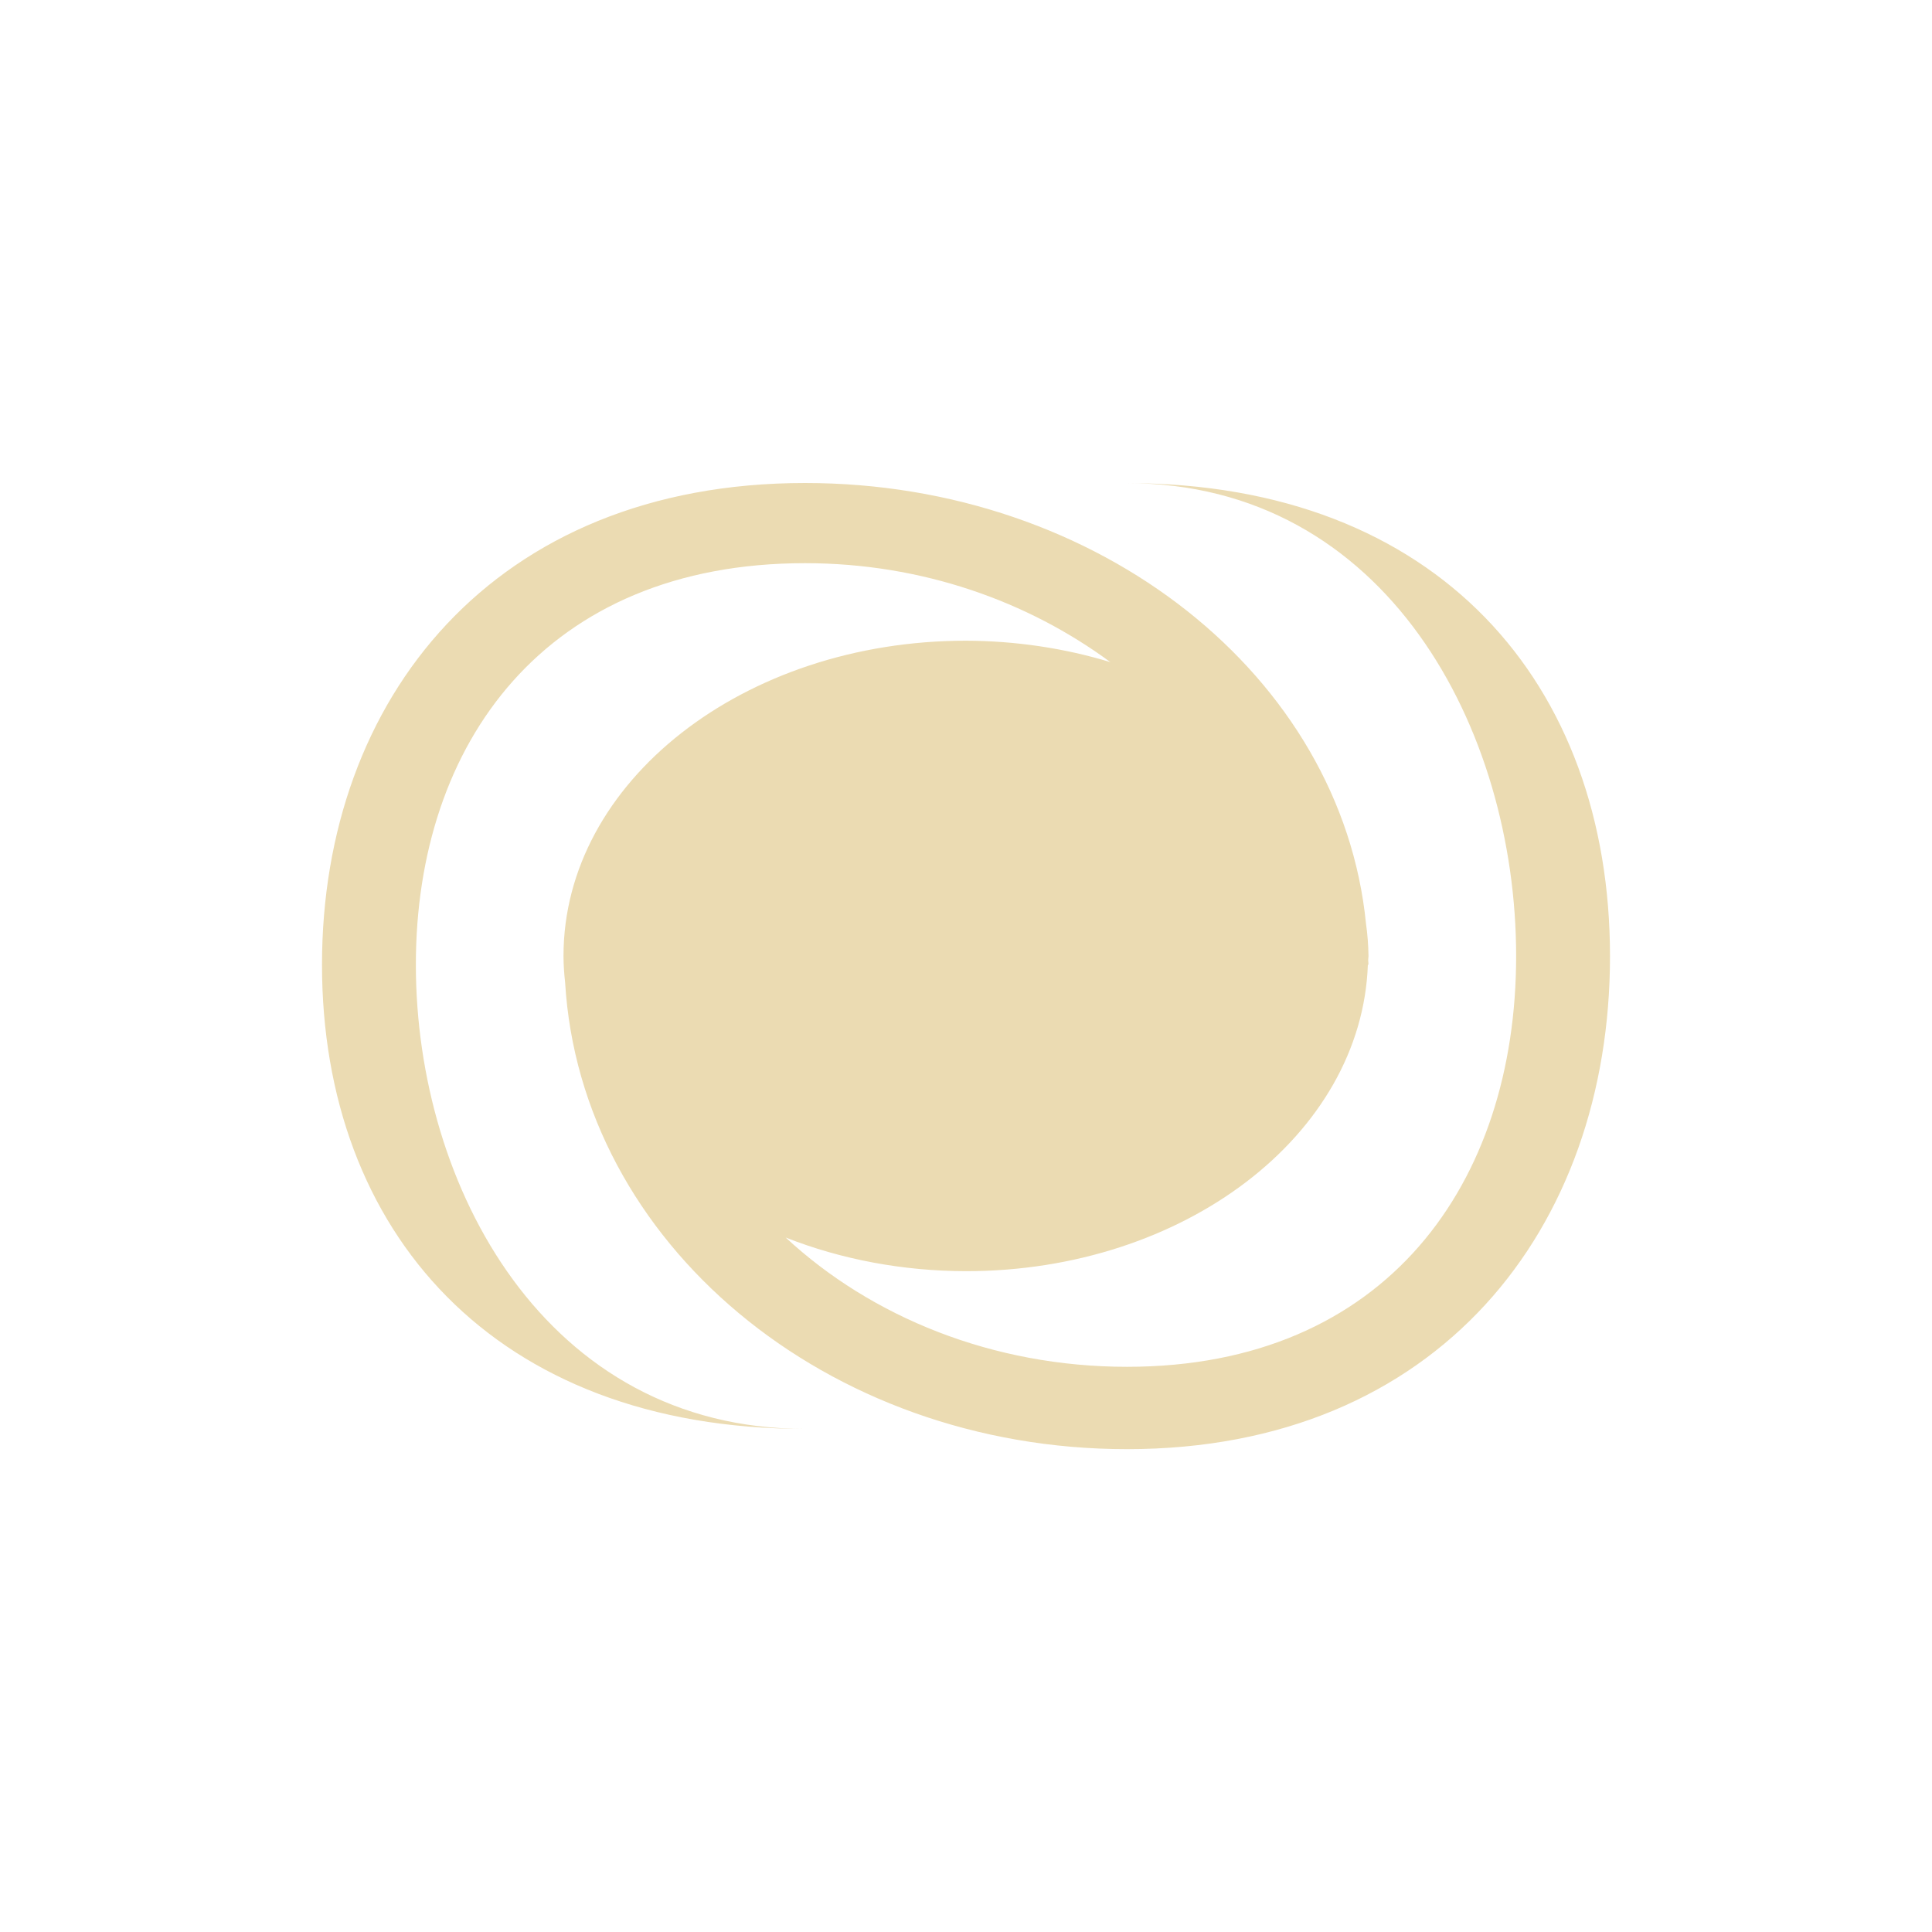
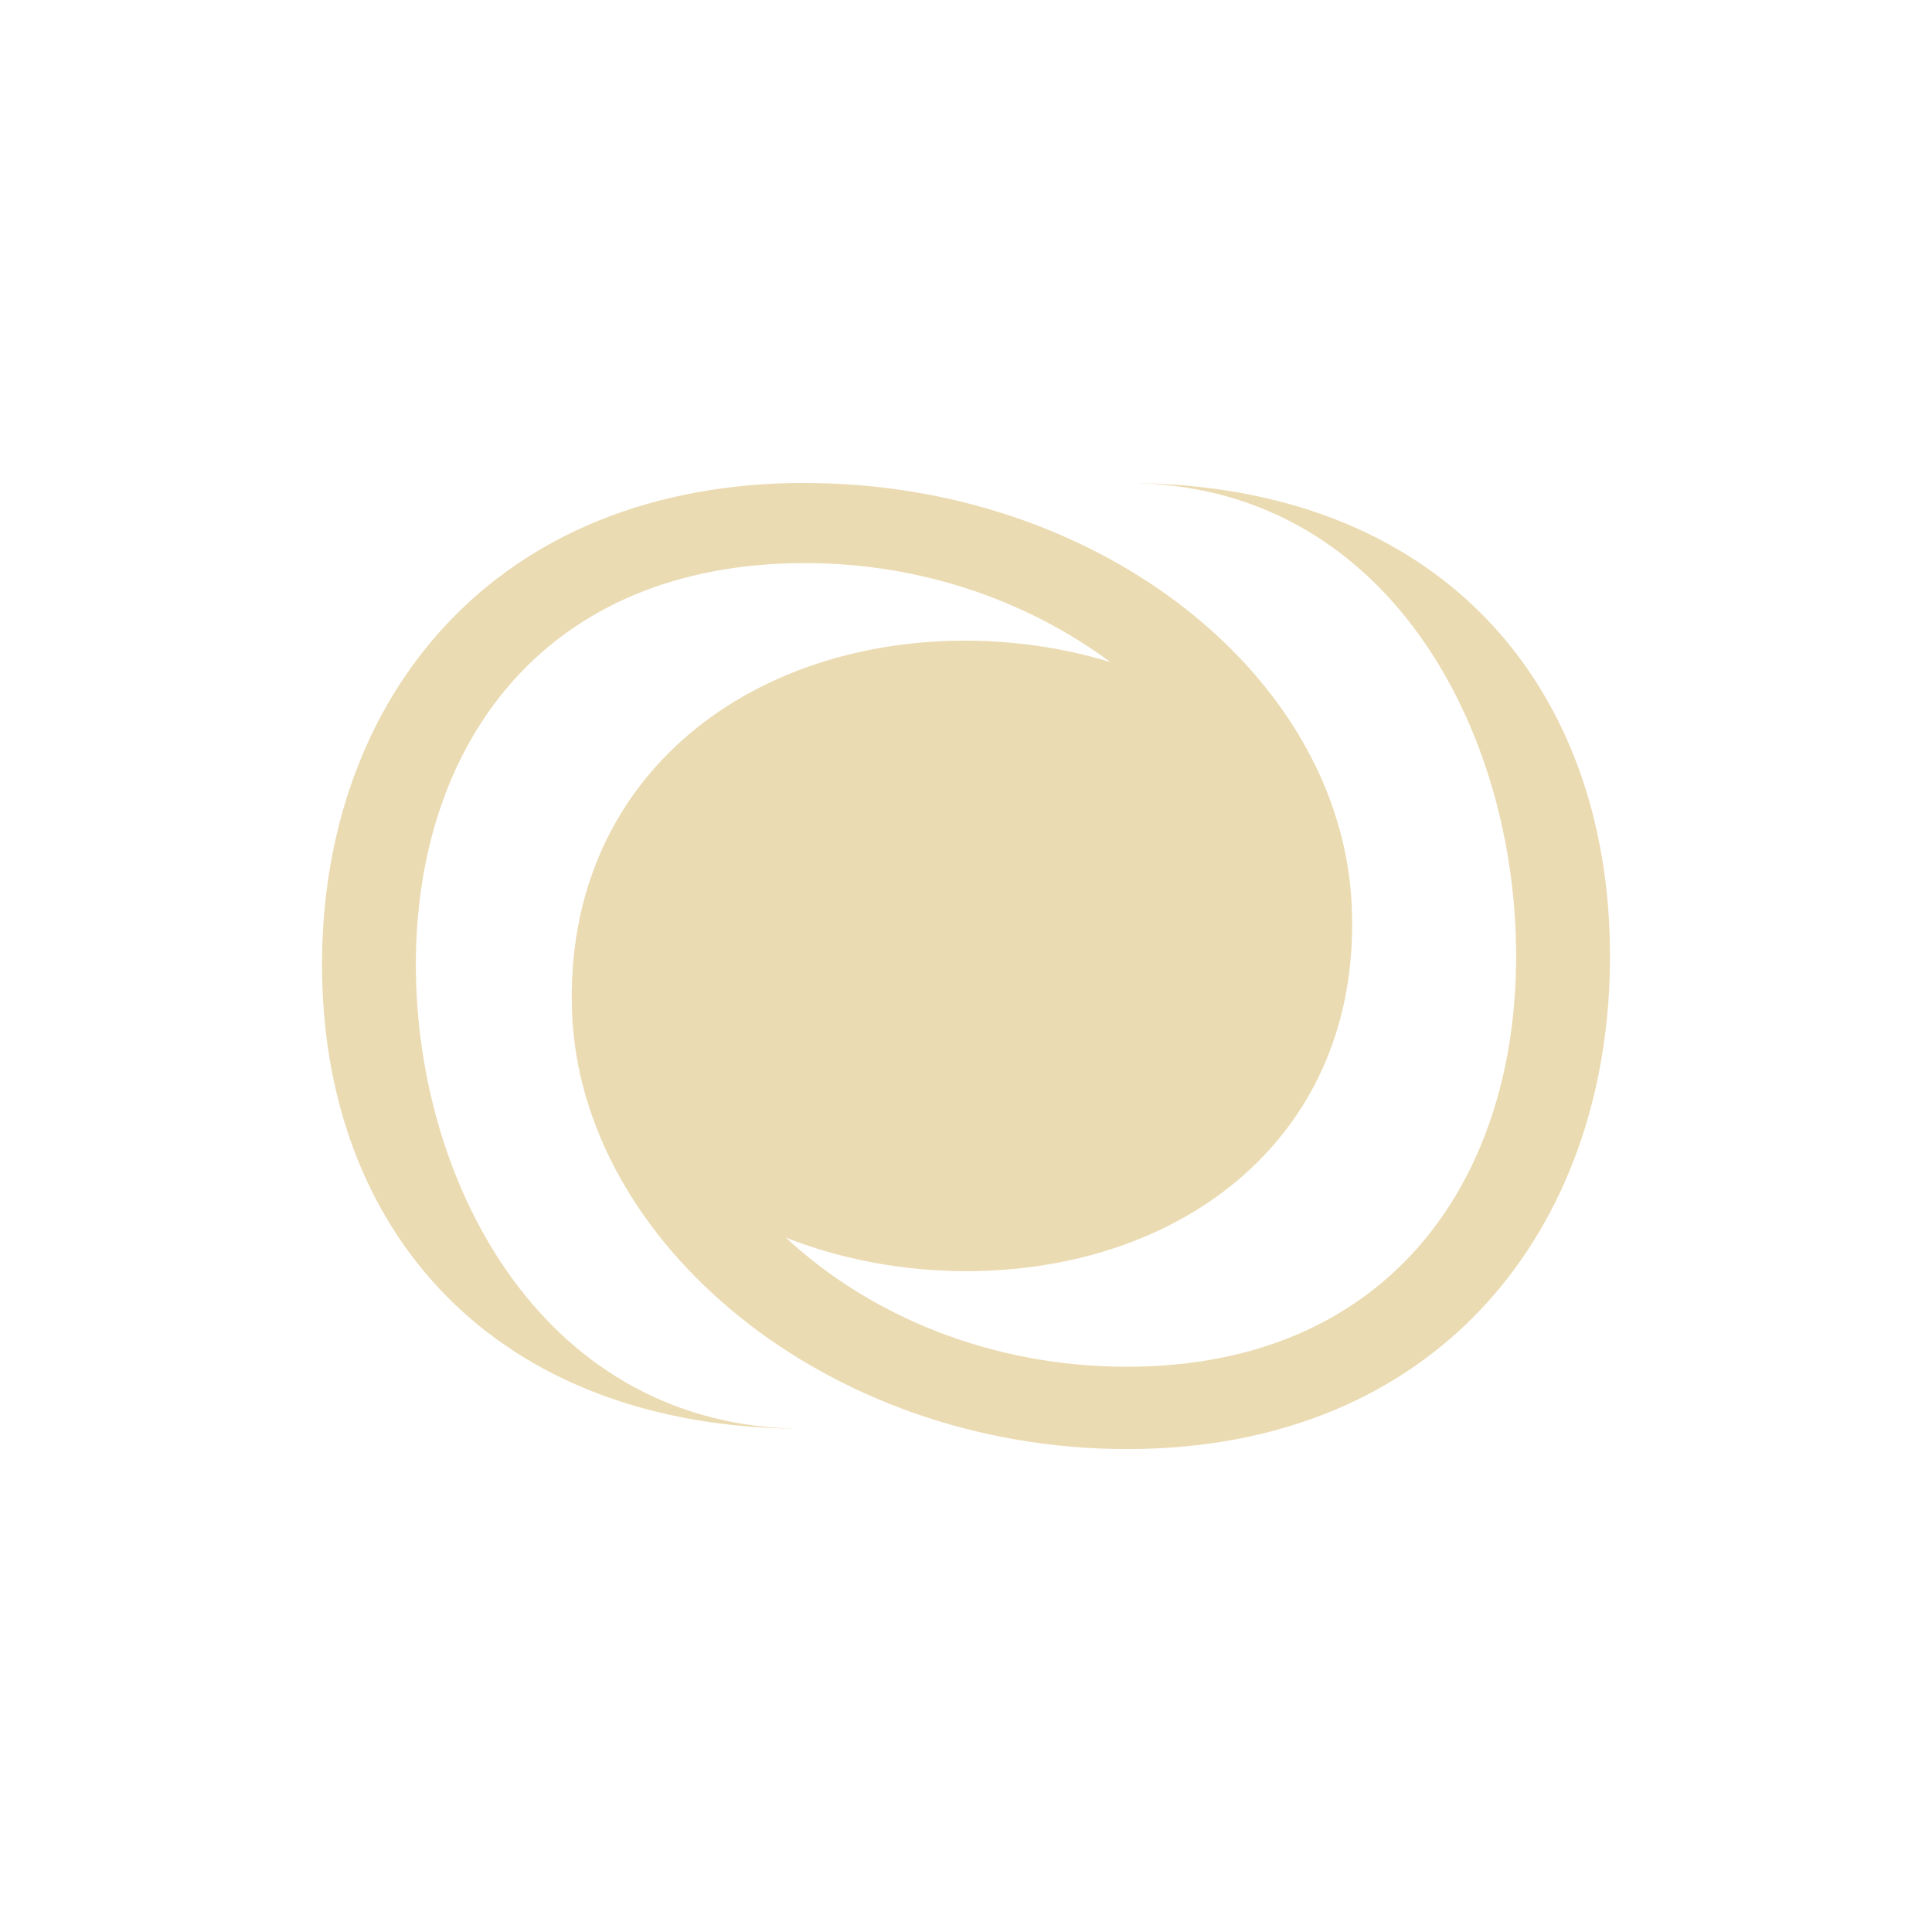
- <svg xmlns="http://www.w3.org/2000/svg" width="24" height="24" viewBox="0 0 24 24">
+ <svg xmlns="http://www.w3.org/2000/svg" width="24" height="24" version="1.1" viewBox="0 0 24 24">
  <defs>
-     <style id="current-color-scheme" type="text/css">
-    .ColorScheme-Text { color:#ebdbb2; } .ColorScheme-Highlight { color:#458588; }
-   </style>
+     <style type="text/css">.ColorScheme-Text { color:#ebdbb2; } .ColorScheme-Highlight { color:#458588; }</style>
  </defs>
-   <path style="fill:currentColor" class="ColorScheme-Text" d="M 6 2 C 2.134 2 0 4.68 0 7.984 C 0 11.289 2.134 13.75 6 13.75 C 2.778 13.75 1.166 10.738 1.166 7.984 C 1.166 5.23 2.778 2.996 6 2.996 C 7.456 2.996 8.771 3.471 9.793 4.225 C 9.221 4.051 8.613 3.961 8 3.959 C 5.239 3.959 3 5.712 3 7.875 L 3 7.885 C 3.001 7.991 3.008 8.098 3.02 8.203 C 3.212 11.433 6.258 14.002 10 14.002 C 13.866 14.002 16 11.26 16 7.879 C 16 4.498 13.866 2.002 10 2.002 C 13.222 2.002 14.834 5.059 14.834 7.877 C 14.834 10.695 13.222 12.979 10 12.979 C 8.328 12.979 6.823 12.359 5.76 11.373 C 6.455 11.647 7.222 11.79 8 11.791 C 10.705 11.791 12.917 10.102 12.992 7.984 L 13 7.984 C 13 7.965 12.996 7.945 12.996 7.926 C 12.997 7.909 12.999 7.892 13 7.875 C 12.998 7.741 12.988 7.607 12.969 7.475 C 12.666 4.409 9.665 2 6 2 z" transform="translate(4 4)" />
+   <path class="ColorScheme-Text" d="m10 5.999c-3.866 0-6 2.68-6 5.984 0 3.305 2.134 5.766 6 5.766-3.222 0-4.834-3.012-4.834-5.766-2.55e-5 -2.754 1.612-4.988 4.834-4.988 1.456 0 2.771 0.474 3.793 1.229-0.572-0.174-1.18-0.264-1.793-0.266-2.761 0-5 1.753-4.894 4.614 0.106 2.861 3.152 5.429 6.894 5.429 3.866 0 6-2.742 6-6.123s-2.134-5.877-6-5.877c3.222 0 4.834 3.057 4.834 5.875 2.6e-5 2.818-1.612 5.102-4.834 5.102-1.672 0-3.177-0.619-4.24-1.605 0.695 0.274 1.462 0.417 2.24 0.418 2.705 0 4.917-1.689 4.792-4.536s-3.126-5.255-6.792-5.255z" fill="currentColor" />
</svg>
